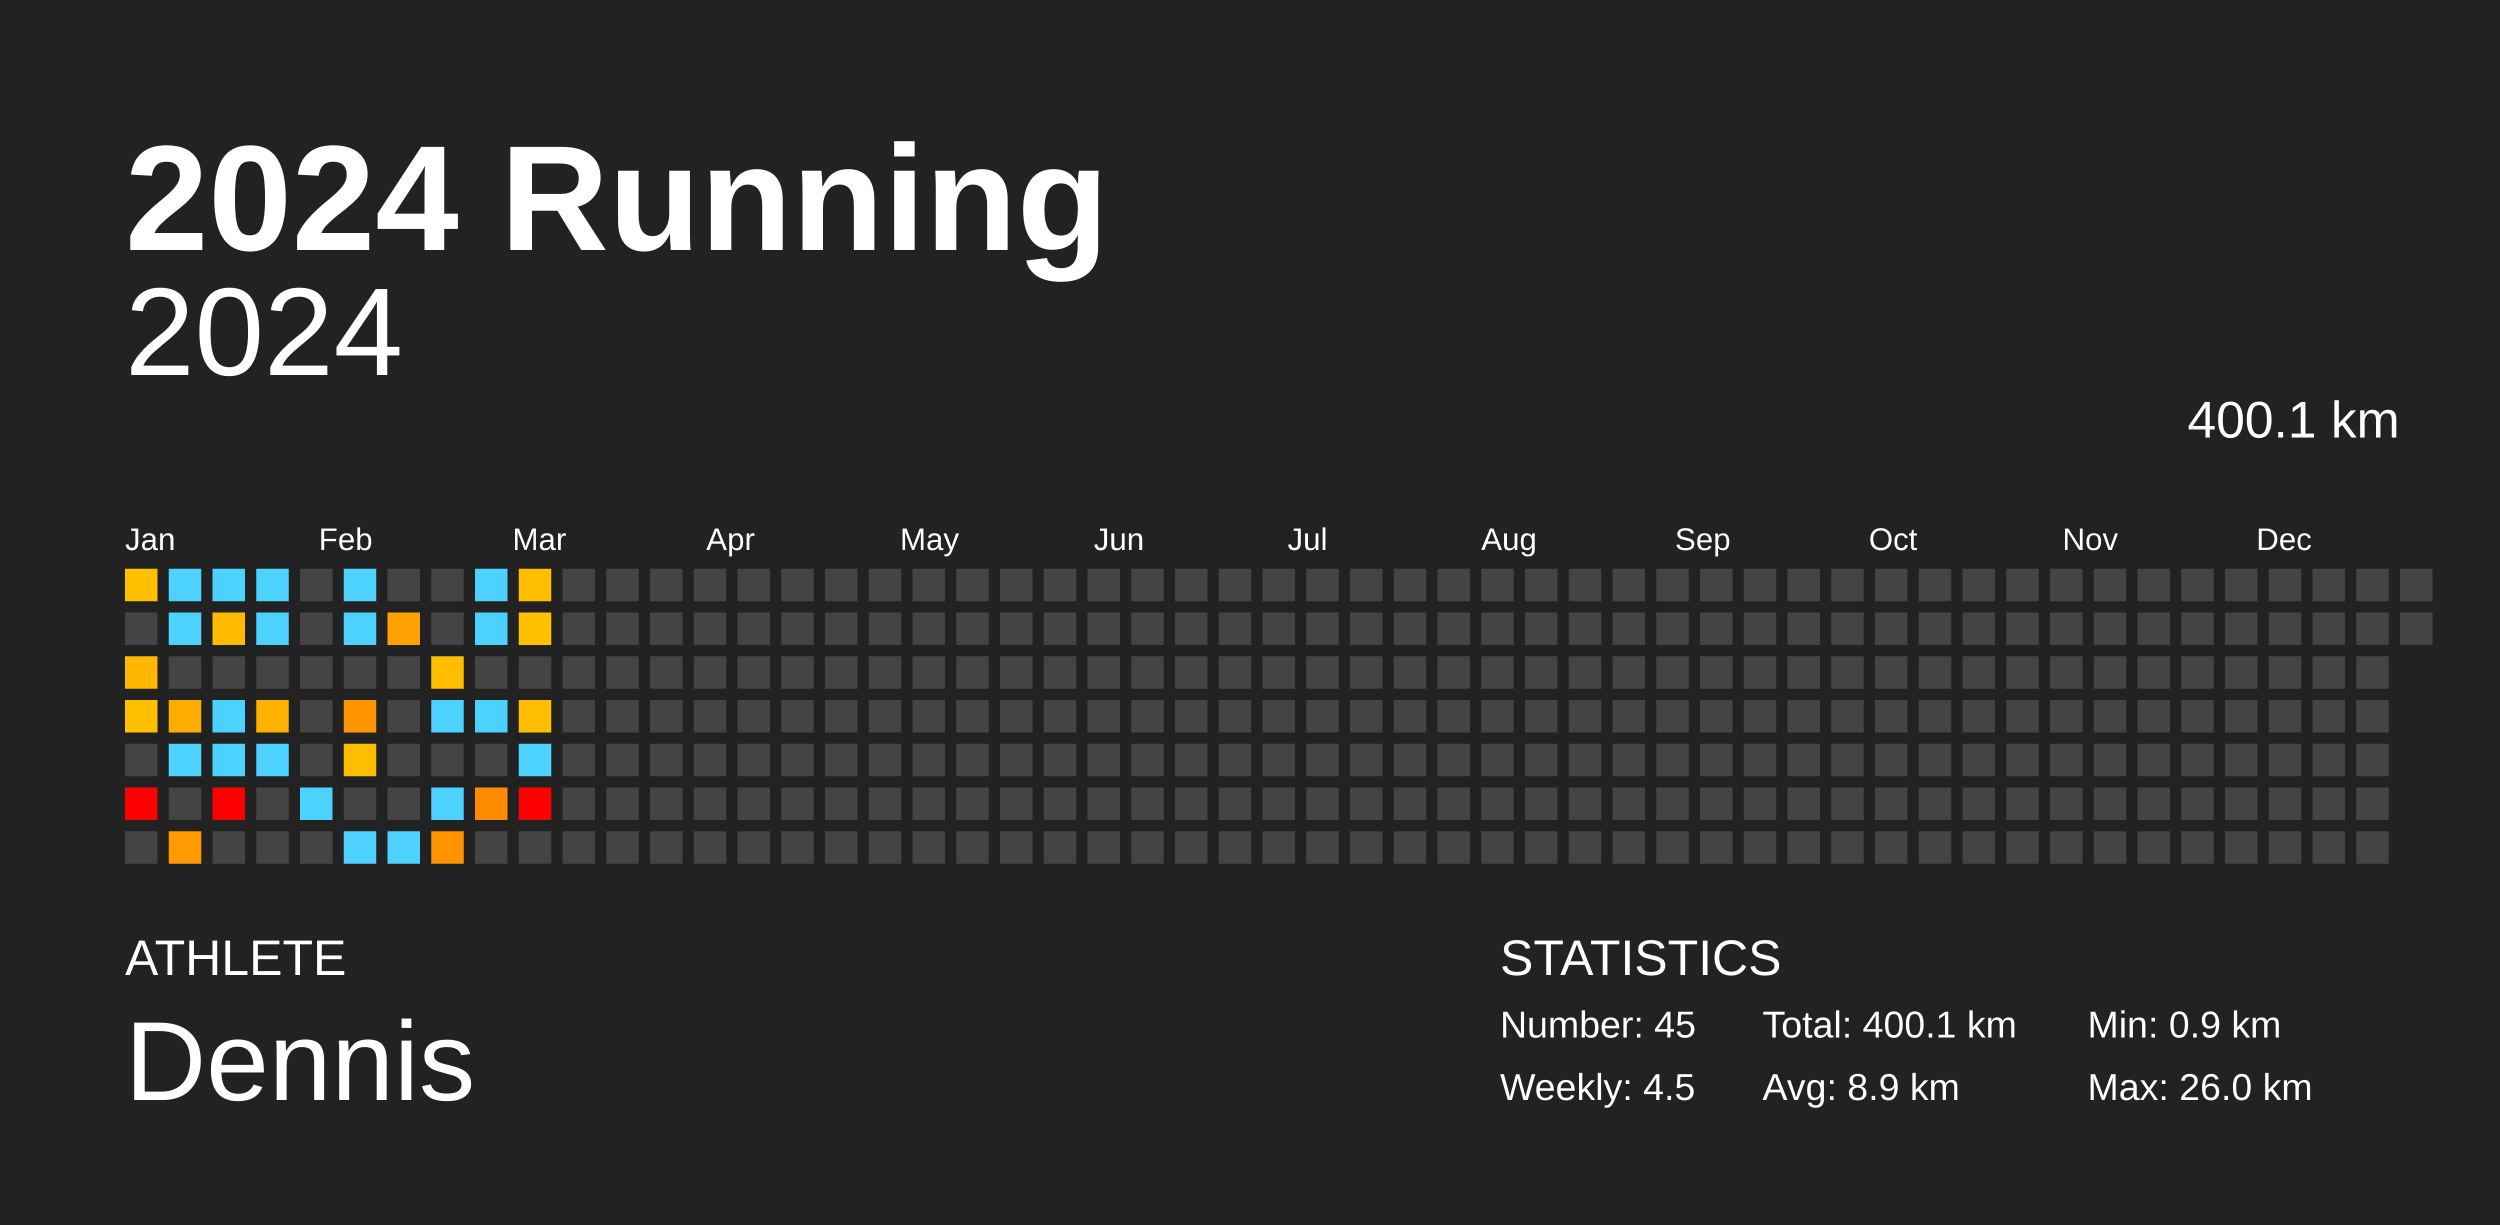
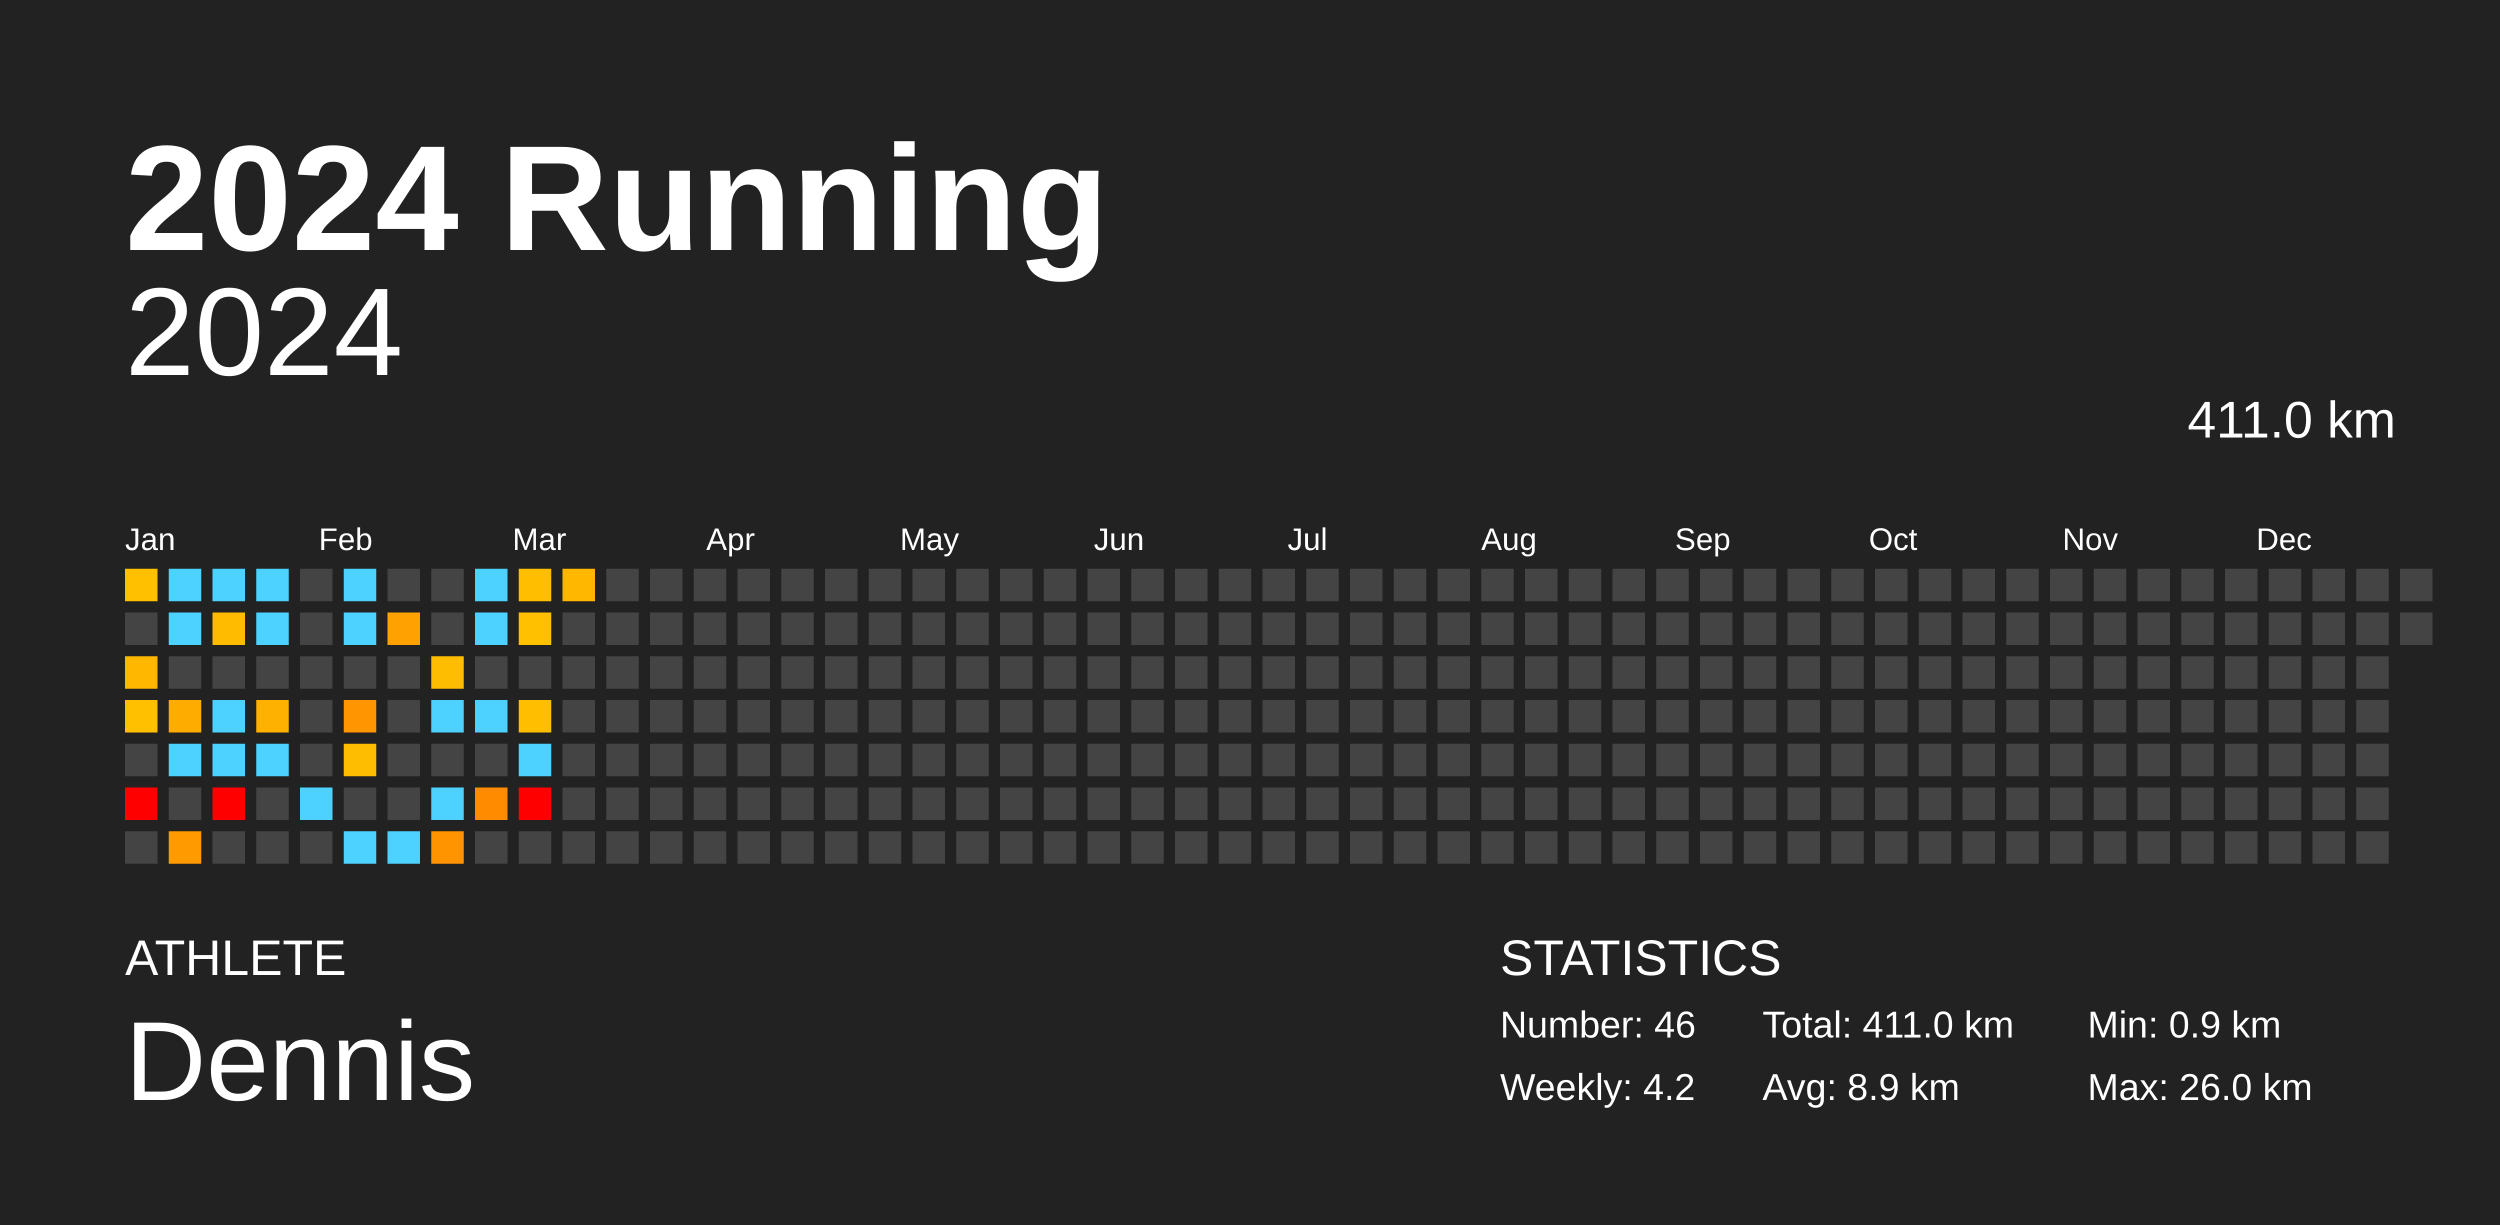
<svg xmlns="http://www.w3.org/2000/svg" baseProfile="full" height="98mm" version="1.1" viewBox="0,0,200,98" width="200mm">
  <defs />
  <rect fill="#222222" height="98" width="200" x="0" y="0" />
  <text fill="#FFFFFF" style="font-size:12px; font-family:Arial; font-weight:bold;" x="10" y="20">2024 Running</text>
  <text fill="#FFFFFF" style="font-size:4px; font-family:Arial" x="10" y="78">ATHLETE</text>
  <text fill="#FFFFFF" style="font-size:9px; font-family:Arial" x="10" y="88">Dennis</text>
  <text fill="#FFFFFF" style="font-size:4px; font-family:Arial" x="120" y="78">STATISTICS</text>
-   <text fill="#FFFFFF" style="font-size:3px; font-family:Arial" x="120" y="83">Number: 45</text>
-   <text fill="#FFFFFF" style="font-size:3px; font-family:Arial" x="120" y="88">Weekly: 4.5</text>
-   <text fill="#FFFFFF" style="font-size:3px; font-family:Arial" x="141" y="83">Total: 400.1 km</text>
+   <text fill="#FFFFFF" style="font-size:3px; font-family:Arial" x="120" y="83">Number: 46</text>
+   <text fill="#FFFFFF" style="font-size:3px; font-family:Arial" x="120" y="88">Weekly: 4.2</text>
+   <text fill="#FFFFFF" style="font-size:3px; font-family:Arial" x="141" y="83">Total: 411.0 km</text>
  <text fill="#FFFFFF" style="font-size:3px; font-family:Arial" x="141" y="88">Avg: 8.9 km</text>
  <text fill="#FFFFFF" style="font-size:3px; font-family:Arial" x="167" y="83">Min: 0.9 km</text>
  <text fill="#FFFFFF" style="font-size:3px; font-family:Arial" x="167" y="88">Max: 26.0 km</text>
  <text alignment-baseline="hanging" fill="#FFFFFF" style="font-size:10.0px; font-family:Arial;" x="10" y="30">2024</text>
-   <text alignment-baseline="hanging" fill="#FFFFFF" style="font-size:4.125px; font-family:Arial;" x="175" y="35">400.1 km</text>
+   <text alignment-baseline="hanging" fill="#FFFFFF" style="font-size:4.125px; font-family:Arial;" x="175" y="35">411.0 km</text>
  <text fill="#FFFFFF" style="font-size:2.5px; font-family:Arial" x="10.0" y="44">Jan</text>
  <text fill="#FFFFFF" style="font-size:2.5px; font-family:Arial" x="25.5" y="44">Feb</text>
  <text fill="#FFFFFF" style="font-size:2.5px; font-family:Arial" x="41.0" y="44">Mar</text>
  <text fill="#FFFFFF" style="font-size:2.5px; font-family:Arial" x="56.5" y="44">Apr</text>
  <text fill="#FFFFFF" style="font-size:2.5px; font-family:Arial" x="72.0" y="44">May</text>
  <text fill="#FFFFFF" style="font-size:2.5px; font-family:Arial" x="87.5" y="44">Jun</text>
  <text fill="#FFFFFF" style="font-size:2.5px; font-family:Arial" x="103.0" y="44">Jul</text>
  <text fill="#FFFFFF" style="font-size:2.5px; font-family:Arial" x="118.5" y="44">Aug</text>
  <text fill="#FFFFFF" style="font-size:2.5px; font-family:Arial" x="134.0" y="44">Sep</text>
  <text fill="#FFFFFF" style="font-size:2.5px; font-family:Arial" x="149.5" y="44">Oct</text>
  <text fill="#FFFFFF" style="font-size:2.5px; font-family:Arial" x="165.0" y="44">Nov</text>
  <text fill="#FFFFFF" style="font-size:2.5px; font-family:Arial" x="180.5" y="44">Dec</text>
  <rect fill="#ffc000" height="2.6" width="2.6" x="10.0" y="45.5" />
  <rect fill="#444444" height="2.6" width="2.6" x="10.0" y="49.0" />
  <rect fill="#ffb700" height="2.6" width="2.6" x="10.0" y="52.5" />
  <rect fill="#ffc000" height="2.6" width="2.6" x="10.0" y="56.0" />
  <rect fill="#444444" height="2.6" width="2.6" x="10.0" y="59.5" />
  <rect fill="red" height="2.6" width="2.6" x="10.0" y="63.0" />
  <rect fill="#444444" height="2.6" width="2.6" x="10.0" y="66.5" />
  <rect fill="#4dd2ff" height="2.6" width="2.6" x="13.5" y="45.5" />
  <rect fill="#4dd2ff" height="2.6" width="2.6" x="13.5" y="49.0" />
  <rect fill="#444444" height="2.6" width="2.6" x="13.5" y="52.5" />
  <rect fill="#ffac00" height="2.6" width="2.6" x="13.5" y="56.0" />
  <rect fill="#4dd2ff" height="2.6" width="2.6" x="13.5" y="59.5" />
  <rect fill="#444444" height="2.6" width="2.6" x="13.5" y="63.0" />
  <rect fill="#ff9a00" height="2.6" width="2.6" x="13.5" y="66.5" />
  <rect fill="#4dd2ff" height="2.6" width="2.6" x="17.0" y="45.5" />
  <rect fill="#ffbb00" height="2.6" width="2.6" x="17.0" y="49.0" />
  <rect fill="#444444" height="2.6" width="2.6" x="17.0" y="52.5" />
  <rect fill="#4dd2ff" height="2.6" width="2.6" x="17.0" y="56.0" />
  <rect fill="#4dd2ff" height="2.6" width="2.6" x="17.0" y="59.5" />
  <rect fill="red" height="2.6" width="2.6" x="17.0" y="63.0" />
  <rect fill="#444444" height="2.6" width="2.6" x="17.0" y="66.5" />
  <rect fill="#4dd2ff" height="2.6" width="2.6" x="20.5" y="45.5" />
  <rect fill="#4dd2ff" height="2.6" width="2.6" x="20.5" y="49.0" />
  <rect fill="#444444" height="2.6" width="2.6" x="20.5" y="52.5" />
  <rect fill="#ffb100" height="2.6" width="2.6" x="20.5" y="56.0" />
  <rect fill="#4dd2ff" height="2.6" width="2.6" x="20.5" y="59.5" />
  <rect fill="#444444" height="2.6" width="2.6" x="20.5" y="63.0" />
  <rect fill="#444444" height="2.6" width="2.6" x="20.5" y="66.5" />
  <rect fill="#444444" height="2.6" width="2.6" x="24.0" y="45.5" />
  <rect fill="#444444" height="2.6" width="2.6" x="24.0" y="49.0" />
  <rect fill="#444444" height="2.6" width="2.6" x="24.0" y="52.5" />
  <rect fill="#444444" height="2.6" width="2.6" x="24.0" y="56.0" />
  <rect fill="#444444" height="2.6" width="2.6" x="24.0" y="59.5" />
  <rect fill="#4dd2ff" height="2.6" width="2.6" x="24.0" y="63.0" />
  <rect fill="#444444" height="2.6" width="2.6" x="24.0" y="66.5" />
  <rect fill="#4dd2ff" height="2.6" width="2.6" x="27.5" y="45.5" />
  <rect fill="#4dd2ff" height="2.6" width="2.6" x="27.5" y="49.0" />
  <rect fill="#444444" height="2.6" width="2.6" x="27.5" y="52.5" />
  <rect fill="#ff9500" height="2.6" width="2.6" x="27.5" y="56.0" />
  <rect fill="#ffbd00" height="2.6" width="2.6" x="27.5" y="59.5" />
  <rect fill="#444444" height="2.6" width="2.6" x="27.5" y="63.0" />
  <rect fill="#4dd2ff" height="2.6" width="2.6" x="27.5" y="66.5" />
  <rect fill="#444444" height="2.6" width="2.6" x="31.0" y="45.5" />
  <rect fill="#ffa100" height="2.6" width="2.6" x="31.0" y="49.0" />
  <rect fill="#444444" height="2.6" width="2.6" x="31.0" y="52.5" />
  <rect fill="#444444" height="2.6" width="2.6" x="31.0" y="56.0" />
  <rect fill="#444444" height="2.6" width="2.6" x="31.0" y="59.5" />
  <rect fill="#444444" height="2.6" width="2.6" x="31.0" y="63.0" />
  <rect fill="#4dd2ff" height="2.6" width="2.6" x="31.0" y="66.5" />
  <rect fill="#444444" height="2.6" width="2.6" x="34.5" y="45.5" />
  <rect fill="#444444" height="2.6" width="2.6" x="34.5" y="49.0" />
  <rect fill="#ffbd00" height="2.6" width="2.6" x="34.5" y="52.5" />
  <rect fill="#4dd2ff" height="2.6" width="2.6" x="34.5" y="56.0" />
  <rect fill="#444444" height="2.6" width="2.6" x="34.5" y="59.5" />
  <rect fill="#4dd2ff" height="2.6" width="2.6" x="34.5" y="63.0" />
  <rect fill="#ff9300" height="2.6" width="2.6" x="34.5" y="66.5" />
  <rect fill="#4dd2ff" height="2.6" width="2.6" x="38.0" y="45.5" />
  <rect fill="#4dd2ff" height="2.6" width="2.6" x="38.0" y="49.0" />
  <rect fill="#444444" height="2.6" width="2.6" x="38.0" y="52.5" />
  <rect fill="#4dd2ff" height="2.6" width="2.6" x="38.0" y="56.0" />
  <rect fill="#444444" height="2.6" width="2.6" x="38.0" y="59.5" />
  <rect fill="#ff8b00" height="2.6" width="2.6" x="38.0" y="63.0" />
  <rect fill="#444444" height="2.6" width="2.6" x="38.0" y="66.5" />
  <rect fill="#ffbf00" height="2.6" width="2.6" x="41.5" y="45.5" />
  <rect fill="#ffc000" height="2.6" width="2.6" x="41.5" y="49.0" />
  <rect fill="#444444" height="2.6" width="2.6" x="41.5" y="52.5" />
  <rect fill="#ffbe00" height="2.6" width="2.6" x="41.5" y="56.0" />
  <rect fill="#4dd2ff" height="2.6" width="2.6" x="41.5" y="59.5" />
  <rect fill="red" height="2.6" width="2.6" x="41.5" y="63.0" />
  <rect fill="#444444" height="2.6" width="2.6" x="41.5" y="66.5" />
-   <rect fill="#444444" height="2.6" width="2.6" x="45.0" y="45.5" />
+   <rect fill="#ffb700" height="2.6" width="2.6" x="45.0" y="45.5" />
  <rect fill="#444444" height="2.6" width="2.6" x="45.0" y="49.0" />
  <rect fill="#444444" height="2.6" width="2.6" x="45.0" y="52.5" />
  <rect fill="#444444" height="2.6" width="2.6" x="45.0" y="56.0" />
  <rect fill="#444444" height="2.6" width="2.6" x="45.0" y="59.5" />
  <rect fill="#444444" height="2.6" width="2.6" x="45.0" y="63.0" />
  <rect fill="#444444" height="2.6" width="2.6" x="45.0" y="66.5" />
  <rect fill="#444444" height="2.6" width="2.6" x="48.5" y="45.5" />
  <rect fill="#444444" height="2.6" width="2.6" x="48.5" y="49.0" />
  <rect fill="#444444" height="2.6" width="2.6" x="48.5" y="52.5" />
  <rect fill="#444444" height="2.6" width="2.6" x="48.5" y="56.0" />
  <rect fill="#444444" height="2.6" width="2.6" x="48.5" y="59.5" />
  <rect fill="#444444" height="2.6" width="2.6" x="48.5" y="63.0" />
  <rect fill="#444444" height="2.6" width="2.6" x="48.5" y="66.5" />
  <rect fill="#444444" height="2.6" width="2.6" x="52.0" y="45.5" />
  <rect fill="#444444" height="2.6" width="2.6" x="52.0" y="49.0" />
  <rect fill="#444444" height="2.6" width="2.6" x="52.0" y="52.5" />
  <rect fill="#444444" height="2.6" width="2.6" x="52.0" y="56.0" />
  <rect fill="#444444" height="2.6" width="2.6" x="52.0" y="59.5" />
  <rect fill="#444444" height="2.6" width="2.6" x="52.0" y="63.0" />
  <rect fill="#444444" height="2.6" width="2.6" x="52.0" y="66.5" />
  <rect fill="#444444" height="2.6" width="2.6" x="55.5" y="45.5" />
  <rect fill="#444444" height="2.6" width="2.6" x="55.5" y="49.0" />
  <rect fill="#444444" height="2.6" width="2.6" x="55.5" y="52.5" />
  <rect fill="#444444" height="2.6" width="2.6" x="55.5" y="56.0" />
  <rect fill="#444444" height="2.6" width="2.6" x="55.5" y="59.5" />
  <rect fill="#444444" height="2.6" width="2.6" x="55.5" y="63.0" />
  <rect fill="#444444" height="2.6" width="2.6" x="55.5" y="66.5" />
  <rect fill="#444444" height="2.6" width="2.6" x="59.0" y="45.5" />
  <rect fill="#444444" height="2.6" width="2.6" x="59.0" y="49.0" />
  <rect fill="#444444" height="2.6" width="2.6" x="59.0" y="52.5" />
  <rect fill="#444444" height="2.6" width="2.6" x="59.0" y="56.0" />
  <rect fill="#444444" height="2.6" width="2.6" x="59.0" y="59.5" />
  <rect fill="#444444" height="2.6" width="2.6" x="59.0" y="63.0" />
  <rect fill="#444444" height="2.6" width="2.6" x="59.0" y="66.5" />
  <rect fill="#444444" height="2.6" width="2.6" x="62.5" y="45.5" />
  <rect fill="#444444" height="2.6" width="2.6" x="62.5" y="49.0" />
  <rect fill="#444444" height="2.6" width="2.6" x="62.5" y="52.5" />
  <rect fill="#444444" height="2.6" width="2.6" x="62.5" y="56.0" />
  <rect fill="#444444" height="2.6" width="2.6" x="62.5" y="59.5" />
  <rect fill="#444444" height="2.6" width="2.6" x="62.5" y="63.0" />
  <rect fill="#444444" height="2.6" width="2.6" x="62.5" y="66.5" />
  <rect fill="#444444" height="2.6" width="2.6" x="66.0" y="45.5" />
  <rect fill="#444444" height="2.6" width="2.6" x="66.0" y="49.0" />
  <rect fill="#444444" height="2.6" width="2.6" x="66.0" y="52.5" />
  <rect fill="#444444" height="2.6" width="2.6" x="66.0" y="56.0" />
  <rect fill="#444444" height="2.6" width="2.6" x="66.0" y="59.5" />
  <rect fill="#444444" height="2.6" width="2.6" x="66.0" y="63.0" />
  <rect fill="#444444" height="2.6" width="2.6" x="66.0" y="66.5" />
  <rect fill="#444444" height="2.6" width="2.6" x="69.5" y="45.5" />
  <rect fill="#444444" height="2.6" width="2.6" x="69.5" y="49.0" />
  <rect fill="#444444" height="2.6" width="2.6" x="69.5" y="52.5" />
  <rect fill="#444444" height="2.6" width="2.6" x="69.5" y="56.0" />
  <rect fill="#444444" height="2.6" width="2.6" x="69.5" y="59.5" />
  <rect fill="#444444" height="2.6" width="2.6" x="69.5" y="63.0" />
  <rect fill="#444444" height="2.6" width="2.6" x="69.5" y="66.5" />
  <rect fill="#444444" height="2.6" width="2.6" x="73.0" y="45.5" />
  <rect fill="#444444" height="2.6" width="2.6" x="73.0" y="49.0" />
  <rect fill="#444444" height="2.6" width="2.6" x="73.0" y="52.5" />
  <rect fill="#444444" height="2.6" width="2.6" x="73.0" y="56.0" />
  <rect fill="#444444" height="2.6" width="2.6" x="73.0" y="59.5" />
  <rect fill="#444444" height="2.6" width="2.6" x="73.0" y="63.0" />
  <rect fill="#444444" height="2.6" width="2.6" x="73.0" y="66.5" />
  <rect fill="#444444" height="2.6" width="2.6" x="76.5" y="45.5" />
  <rect fill="#444444" height="2.6" width="2.6" x="76.5" y="49.0" />
  <rect fill="#444444" height="2.6" width="2.6" x="76.5" y="52.5" />
  <rect fill="#444444" height="2.6" width="2.6" x="76.5" y="56.0" />
  <rect fill="#444444" height="2.6" width="2.6" x="76.5" y="59.5" />
  <rect fill="#444444" height="2.6" width="2.6" x="76.5" y="63.0" />
  <rect fill="#444444" height="2.6" width="2.6" x="76.5" y="66.5" />
  <rect fill="#444444" height="2.6" width="2.6" x="80.0" y="45.5" />
  <rect fill="#444444" height="2.6" width="2.6" x="80.0" y="49.0" />
  <rect fill="#444444" height="2.6" width="2.6" x="80.0" y="52.5" />
  <rect fill="#444444" height="2.6" width="2.6" x="80.0" y="56.0" />
  <rect fill="#444444" height="2.6" width="2.6" x="80.0" y="59.5" />
  <rect fill="#444444" height="2.6" width="2.6" x="80.0" y="63.0" />
  <rect fill="#444444" height="2.6" width="2.6" x="80.0" y="66.5" />
  <rect fill="#444444" height="2.6" width="2.6" x="83.5" y="45.5" />
  <rect fill="#444444" height="2.6" width="2.6" x="83.5" y="49.0" />
  <rect fill="#444444" height="2.6" width="2.6" x="83.5" y="52.5" />
  <rect fill="#444444" height="2.6" width="2.6" x="83.5" y="56.0" />
  <rect fill="#444444" height="2.6" width="2.6" x="83.5" y="59.5" />
  <rect fill="#444444" height="2.6" width="2.6" x="83.5" y="63.0" />
  <rect fill="#444444" height="2.6" width="2.6" x="83.5" y="66.5" />
  <rect fill="#444444" height="2.6" width="2.6" x="87.0" y="45.5" />
  <rect fill="#444444" height="2.6" width="2.6" x="87.0" y="49.0" />
  <rect fill="#444444" height="2.6" width="2.6" x="87.0" y="52.5" />
  <rect fill="#444444" height="2.6" width="2.6" x="87.0" y="56.0" />
  <rect fill="#444444" height="2.6" width="2.6" x="87.0" y="59.5" />
  <rect fill="#444444" height="2.6" width="2.6" x="87.0" y="63.0" />
  <rect fill="#444444" height="2.6" width="2.6" x="87.0" y="66.5" />
  <rect fill="#444444" height="2.6" width="2.6" x="90.5" y="45.5" />
  <rect fill="#444444" height="2.6" width="2.6" x="90.5" y="49.0" />
  <rect fill="#444444" height="2.6" width="2.6" x="90.5" y="52.5" />
  <rect fill="#444444" height="2.6" width="2.6" x="90.5" y="56.0" />
  <rect fill="#444444" height="2.6" width="2.6" x="90.5" y="59.5" />
  <rect fill="#444444" height="2.6" width="2.6" x="90.5" y="63.0" />
  <rect fill="#444444" height="2.6" width="2.6" x="90.5" y="66.5" />
  <rect fill="#444444" height="2.6" width="2.6" x="94.0" y="45.5" />
  <rect fill="#444444" height="2.6" width="2.6" x="94.0" y="49.0" />
  <rect fill="#444444" height="2.6" width="2.6" x="94.0" y="52.5" />
  <rect fill="#444444" height="2.6" width="2.6" x="94.0" y="56.0" />
  <rect fill="#444444" height="2.6" width="2.6" x="94.0" y="59.5" />
  <rect fill="#444444" height="2.6" width="2.6" x="94.0" y="63.0" />
  <rect fill="#444444" height="2.6" width="2.6" x="94.0" y="66.5" />
  <rect fill="#444444" height="2.6" width="2.6" x="97.5" y="45.5" />
  <rect fill="#444444" height="2.6" width="2.6" x="97.5" y="49.0" />
  <rect fill="#444444" height="2.6" width="2.6" x="97.5" y="52.5" />
  <rect fill="#444444" height="2.6" width="2.6" x="97.5" y="56.0" />
  <rect fill="#444444" height="2.6" width="2.6" x="97.5" y="59.5" />
  <rect fill="#444444" height="2.6" width="2.6" x="97.5" y="63.0" />
  <rect fill="#444444" height="2.6" width="2.6" x="97.5" y="66.5" />
  <rect fill="#444444" height="2.6" width="2.6" x="101.0" y="45.5" />
  <rect fill="#444444" height="2.6" width="2.6" x="101.0" y="49.0" />
  <rect fill="#444444" height="2.6" width="2.6" x="101.0" y="52.5" />
  <rect fill="#444444" height="2.6" width="2.6" x="101.0" y="56.0" />
  <rect fill="#444444" height="2.6" width="2.6" x="101.0" y="59.5" />
  <rect fill="#444444" height="2.6" width="2.6" x="101.0" y="63.0" />
  <rect fill="#444444" height="2.6" width="2.6" x="101.0" y="66.5" />
  <rect fill="#444444" height="2.6" width="2.6" x="104.5" y="45.5" />
  <rect fill="#444444" height="2.6" width="2.6" x="104.5" y="49.0" />
  <rect fill="#444444" height="2.6" width="2.6" x="104.5" y="52.5" />
  <rect fill="#444444" height="2.6" width="2.6" x="104.5" y="56.0" />
  <rect fill="#444444" height="2.6" width="2.6" x="104.5" y="59.5" />
  <rect fill="#444444" height="2.6" width="2.6" x="104.5" y="63.0" />
  <rect fill="#444444" height="2.6" width="2.6" x="104.5" y="66.5" />
  <rect fill="#444444" height="2.6" width="2.6" x="108.0" y="45.5" />
  <rect fill="#444444" height="2.6" width="2.6" x="108.0" y="49.0" />
  <rect fill="#444444" height="2.6" width="2.6" x="108.0" y="52.5" />
  <rect fill="#444444" height="2.6" width="2.6" x="108.0" y="56.0" />
  <rect fill="#444444" height="2.6" width="2.6" x="108.0" y="59.5" />
  <rect fill="#444444" height="2.6" width="2.6" x="108.0" y="63.0" />
  <rect fill="#444444" height="2.6" width="2.6" x="108.0" y="66.5" />
  <rect fill="#444444" height="2.6" width="2.6" x="111.5" y="45.5" />
  <rect fill="#444444" height="2.6" width="2.6" x="111.5" y="49.0" />
  <rect fill="#444444" height="2.6" width="2.6" x="111.5" y="52.5" />
  <rect fill="#444444" height="2.6" width="2.6" x="111.5" y="56.0" />
  <rect fill="#444444" height="2.6" width="2.6" x="111.5" y="59.5" />
  <rect fill="#444444" height="2.6" width="2.6" x="111.5" y="63.0" />
  <rect fill="#444444" height="2.6" width="2.6" x="111.5" y="66.5" />
  <rect fill="#444444" height="2.6" width="2.6" x="115.0" y="45.5" />
  <rect fill="#444444" height="2.6" width="2.6" x="115.0" y="49.0" />
  <rect fill="#444444" height="2.6" width="2.6" x="115.0" y="52.5" />
  <rect fill="#444444" height="2.6" width="2.6" x="115.0" y="56.0" />
  <rect fill="#444444" height="2.6" width="2.6" x="115.0" y="59.5" />
  <rect fill="#444444" height="2.6" width="2.6" x="115.0" y="63.0" />
  <rect fill="#444444" height="2.6" width="2.6" x="115.0" y="66.5" />
  <rect fill="#444444" height="2.6" width="2.6" x="118.5" y="45.5" />
  <rect fill="#444444" height="2.6" width="2.6" x="118.5" y="49.0" />
  <rect fill="#444444" height="2.6" width="2.6" x="118.5" y="52.5" />
  <rect fill="#444444" height="2.6" width="2.6" x="118.5" y="56.0" />
  <rect fill="#444444" height="2.6" width="2.6" x="118.5" y="59.5" />
  <rect fill="#444444" height="2.6" width="2.6" x="118.5" y="63.0" />
  <rect fill="#444444" height="2.6" width="2.6" x="118.5" y="66.5" />
  <rect fill="#444444" height="2.6" width="2.6" x="122.0" y="45.5" />
  <rect fill="#444444" height="2.6" width="2.6" x="122.0" y="49.0" />
  <rect fill="#444444" height="2.6" width="2.6" x="122.0" y="52.5" />
  <rect fill="#444444" height="2.6" width="2.6" x="122.0" y="56.0" />
  <rect fill="#444444" height="2.6" width="2.6" x="122.0" y="59.5" />
  <rect fill="#444444" height="2.6" width="2.6" x="122.0" y="63.0" />
  <rect fill="#444444" height="2.6" width="2.6" x="122.0" y="66.5" />
  <rect fill="#444444" height="2.6" width="2.6" x="125.5" y="45.5" />
  <rect fill="#444444" height="2.6" width="2.6" x="125.5" y="49.0" />
  <rect fill="#444444" height="2.6" width="2.6" x="125.5" y="52.5" />
  <rect fill="#444444" height="2.6" width="2.6" x="125.5" y="56.0" />
  <rect fill="#444444" height="2.6" width="2.6" x="125.5" y="59.5" />
  <rect fill="#444444" height="2.6" width="2.6" x="125.5" y="63.0" />
  <rect fill="#444444" height="2.6" width="2.6" x="125.5" y="66.5" />
  <rect fill="#444444" height="2.6" width="2.6" x="129.0" y="45.5" />
  <rect fill="#444444" height="2.6" width="2.6" x="129.0" y="49.0" />
  <rect fill="#444444" height="2.6" width="2.6" x="129.0" y="52.5" />
  <rect fill="#444444" height="2.6" width="2.6" x="129.0" y="56.0" />
  <rect fill="#444444" height="2.6" width="2.6" x="129.0" y="59.5" />
  <rect fill="#444444" height="2.6" width="2.6" x="129.0" y="63.0" />
  <rect fill="#444444" height="2.6" width="2.6" x="129.0" y="66.5" />
  <rect fill="#444444" height="2.6" width="2.6" x="132.5" y="45.5" />
  <rect fill="#444444" height="2.6" width="2.6" x="132.5" y="49.0" />
  <rect fill="#444444" height="2.6" width="2.6" x="132.5" y="52.5" />
  <rect fill="#444444" height="2.6" width="2.6" x="132.5" y="56.0" />
  <rect fill="#444444" height="2.6" width="2.6" x="132.5" y="59.5" />
  <rect fill="#444444" height="2.6" width="2.6" x="132.5" y="63.0" />
  <rect fill="#444444" height="2.6" width="2.6" x="132.5" y="66.5" />
  <rect fill="#444444" height="2.6" width="2.6" x="136.0" y="45.5" />
  <rect fill="#444444" height="2.6" width="2.6" x="136.0" y="49.0" />
  <rect fill="#444444" height="2.6" width="2.6" x="136.0" y="52.5" />
  <rect fill="#444444" height="2.6" width="2.6" x="136.0" y="56.0" />
  <rect fill="#444444" height="2.6" width="2.6" x="136.0" y="59.5" />
  <rect fill="#444444" height="2.6" width="2.6" x="136.0" y="63.0" />
  <rect fill="#444444" height="2.6" width="2.6" x="136.0" y="66.5" />
  <rect fill="#444444" height="2.6" width="2.6" x="139.5" y="45.5" />
  <rect fill="#444444" height="2.6" width="2.6" x="139.5" y="49.0" />
  <rect fill="#444444" height="2.6" width="2.6" x="139.5" y="52.5" />
  <rect fill="#444444" height="2.6" width="2.6" x="139.5" y="56.0" />
  <rect fill="#444444" height="2.6" width="2.6" x="139.5" y="59.5" />
  <rect fill="#444444" height="2.6" width="2.6" x="139.5" y="63.0" />
  <rect fill="#444444" height="2.6" width="2.6" x="139.5" y="66.5" />
  <rect fill="#444444" height="2.6" width="2.6" x="143.0" y="45.5" />
  <rect fill="#444444" height="2.6" width="2.6" x="143.0" y="49.0" />
  <rect fill="#444444" height="2.6" width="2.6" x="143.0" y="52.5" />
  <rect fill="#444444" height="2.6" width="2.6" x="143.0" y="56.0" />
  <rect fill="#444444" height="2.6" width="2.6" x="143.0" y="59.5" />
  <rect fill="#444444" height="2.6" width="2.6" x="143.0" y="63.0" />
  <rect fill="#444444" height="2.6" width="2.6" x="143.0" y="66.5" />
  <rect fill="#444444" height="2.6" width="2.6" x="146.5" y="45.5" />
  <rect fill="#444444" height="2.6" width="2.6" x="146.5" y="49.0" />
  <rect fill="#444444" height="2.6" width="2.6" x="146.5" y="52.5" />
  <rect fill="#444444" height="2.6" width="2.6" x="146.5" y="56.0" />
  <rect fill="#444444" height="2.6" width="2.6" x="146.5" y="59.5" />
  <rect fill="#444444" height="2.6" width="2.6" x="146.5" y="63.0" />
  <rect fill="#444444" height="2.6" width="2.6" x="146.5" y="66.5" />
  <rect fill="#444444" height="2.6" width="2.6" x="150.0" y="45.5" />
  <rect fill="#444444" height="2.6" width="2.6" x="150.0" y="49.0" />
  <rect fill="#444444" height="2.6" width="2.6" x="150.0" y="52.5" />
  <rect fill="#444444" height="2.6" width="2.6" x="150.0" y="56.0" />
  <rect fill="#444444" height="2.6" width="2.6" x="150.0" y="59.5" />
  <rect fill="#444444" height="2.6" width="2.6" x="150.0" y="63.0" />
  <rect fill="#444444" height="2.6" width="2.6" x="150.0" y="66.5" />
  <rect fill="#444444" height="2.6" width="2.6" x="153.5" y="45.5" />
  <rect fill="#444444" height="2.6" width="2.6" x="153.5" y="49.0" />
  <rect fill="#444444" height="2.6" width="2.6" x="153.5" y="52.5" />
  <rect fill="#444444" height="2.6" width="2.6" x="153.5" y="56.0" />
  <rect fill="#444444" height="2.6" width="2.6" x="153.5" y="59.5" />
  <rect fill="#444444" height="2.6" width="2.6" x="153.5" y="63.0" />
  <rect fill="#444444" height="2.6" width="2.6" x="153.5" y="66.5" />
  <rect fill="#444444" height="2.6" width="2.6" x="157.0" y="45.5" />
  <rect fill="#444444" height="2.6" width="2.6" x="157.0" y="49.0" />
  <rect fill="#444444" height="2.6" width="2.6" x="157.0" y="52.5" />
  <rect fill="#444444" height="2.6" width="2.6" x="157.0" y="56.0" />
  <rect fill="#444444" height="2.6" width="2.6" x="157.0" y="59.5" />
  <rect fill="#444444" height="2.6" width="2.6" x="157.0" y="63.0" />
  <rect fill="#444444" height="2.6" width="2.6" x="157.0" y="66.5" />
  <rect fill="#444444" height="2.6" width="2.6" x="160.5" y="45.5" />
  <rect fill="#444444" height="2.6" width="2.6" x="160.5" y="49.0" />
  <rect fill="#444444" height="2.6" width="2.6" x="160.5" y="52.5" />
  <rect fill="#444444" height="2.6" width="2.6" x="160.5" y="56.0" />
  <rect fill="#444444" height="2.6" width="2.6" x="160.5" y="59.5" />
  <rect fill="#444444" height="2.6" width="2.6" x="160.5" y="63.0" />
  <rect fill="#444444" height="2.6" width="2.6" x="160.5" y="66.5" />
  <rect fill="#444444" height="2.6" width="2.6" x="164.0" y="45.5" />
  <rect fill="#444444" height="2.6" width="2.6" x="164.0" y="49.0" />
  <rect fill="#444444" height="2.6" width="2.6" x="164.0" y="52.5" />
  <rect fill="#444444" height="2.6" width="2.6" x="164.0" y="56.0" />
  <rect fill="#444444" height="2.6" width="2.6" x="164.0" y="59.5" />
  <rect fill="#444444" height="2.6" width="2.6" x="164.0" y="63.0" />
  <rect fill="#444444" height="2.6" width="2.6" x="164.0" y="66.5" />
  <rect fill="#444444" height="2.6" width="2.6" x="167.5" y="45.5" />
  <rect fill="#444444" height="2.6" width="2.6" x="167.5" y="49.0" />
  <rect fill="#444444" height="2.6" width="2.6" x="167.5" y="52.5" />
  <rect fill="#444444" height="2.6" width="2.6" x="167.5" y="56.0" />
  <rect fill="#444444" height="2.6" width="2.6" x="167.5" y="59.5" />
  <rect fill="#444444" height="2.6" width="2.6" x="167.5" y="63.0" />
  <rect fill="#444444" height="2.6" width="2.6" x="167.5" y="66.5" />
  <rect fill="#444444" height="2.6" width="2.6" x="171.0" y="45.5" />
  <rect fill="#444444" height="2.6" width="2.6" x="171.0" y="49.0" />
  <rect fill="#444444" height="2.6" width="2.6" x="171.0" y="52.5" />
  <rect fill="#444444" height="2.6" width="2.6" x="171.0" y="56.0" />
  <rect fill="#444444" height="2.6" width="2.6" x="171.0" y="59.5" />
  <rect fill="#444444" height="2.6" width="2.6" x="171.0" y="63.0" />
  <rect fill="#444444" height="2.6" width="2.6" x="171.0" y="66.5" />
  <rect fill="#444444" height="2.6" width="2.6" x="174.5" y="45.5" />
  <rect fill="#444444" height="2.6" width="2.6" x="174.5" y="49.0" />
  <rect fill="#444444" height="2.6" width="2.6" x="174.5" y="52.5" />
  <rect fill="#444444" height="2.6" width="2.6" x="174.5" y="56.0" />
  <rect fill="#444444" height="2.6" width="2.6" x="174.5" y="59.5" />
  <rect fill="#444444" height="2.6" width="2.6" x="174.5" y="63.0" />
  <rect fill="#444444" height="2.6" width="2.6" x="174.5" y="66.5" />
  <rect fill="#444444" height="2.6" width="2.6" x="178.0" y="45.5" />
  <rect fill="#444444" height="2.6" width="2.6" x="178.0" y="49.0" />
  <rect fill="#444444" height="2.6" width="2.6" x="178.0" y="52.5" />
  <rect fill="#444444" height="2.6" width="2.6" x="178.0" y="56.0" />
  <rect fill="#444444" height="2.6" width="2.6" x="178.0" y="59.5" />
  <rect fill="#444444" height="2.6" width="2.6" x="178.0" y="63.0" />
  <rect fill="#444444" height="2.6" width="2.6" x="178.0" y="66.5" />
  <rect fill="#444444" height="2.6" width="2.6" x="181.5" y="45.5" />
  <rect fill="#444444" height="2.6" width="2.6" x="181.5" y="49.0" />
  <rect fill="#444444" height="2.6" width="2.6" x="181.5" y="52.5" />
  <rect fill="#444444" height="2.6" width="2.6" x="181.5" y="56.0" />
  <rect fill="#444444" height="2.6" width="2.6" x="181.5" y="59.5" />
  <rect fill="#444444" height="2.6" width="2.6" x="181.5" y="63.0" />
  <rect fill="#444444" height="2.6" width="2.6" x="181.5" y="66.5" />
  <rect fill="#444444" height="2.6" width="2.6" x="185.0" y="45.5" />
  <rect fill="#444444" height="2.6" width="2.6" x="185.0" y="49.0" />
  <rect fill="#444444" height="2.6" width="2.6" x="185.0" y="52.5" />
  <rect fill="#444444" height="2.6" width="2.6" x="185.0" y="56.0" />
  <rect fill="#444444" height="2.6" width="2.6" x="185.0" y="59.5" />
  <rect fill="#444444" height="2.6" width="2.6" x="185.0" y="63.0" />
  <rect fill="#444444" height="2.6" width="2.6" x="185.0" y="66.5" />
  <rect fill="#444444" height="2.6" width="2.6" x="188.5" y="45.5" />
  <rect fill="#444444" height="2.6" width="2.6" x="188.5" y="49.0" />
  <rect fill="#444444" height="2.6" width="2.6" x="188.5" y="52.5" />
  <rect fill="#444444" height="2.6" width="2.6" x="188.5" y="56.0" />
  <rect fill="#444444" height="2.6" width="2.6" x="188.5" y="59.5" />
  <rect fill="#444444" height="2.6" width="2.6" x="188.5" y="63.0" />
  <rect fill="#444444" height="2.6" width="2.6" x="188.5" y="66.5" />
  <rect fill="#444444" height="2.6" width="2.6" x="192.0" y="45.5" />
  <rect fill="#444444" height="2.6" width="2.6" x="192.0" y="49.0" />
</svg>
